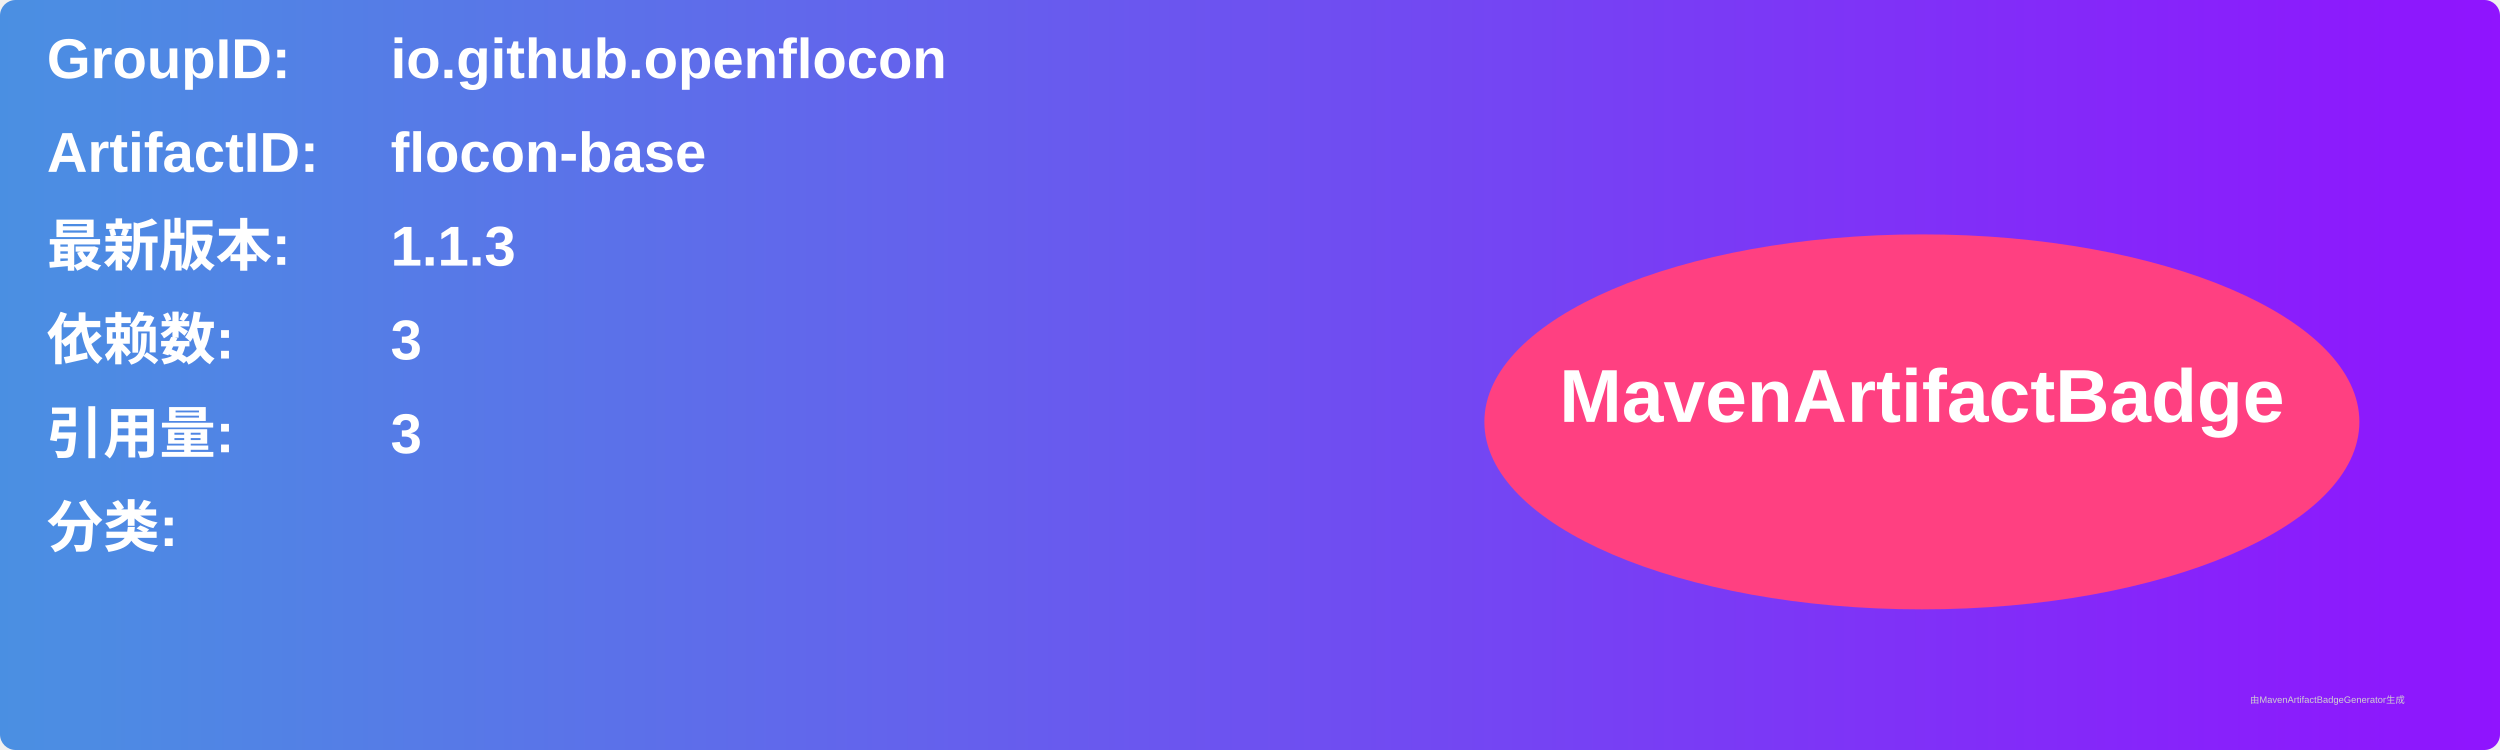
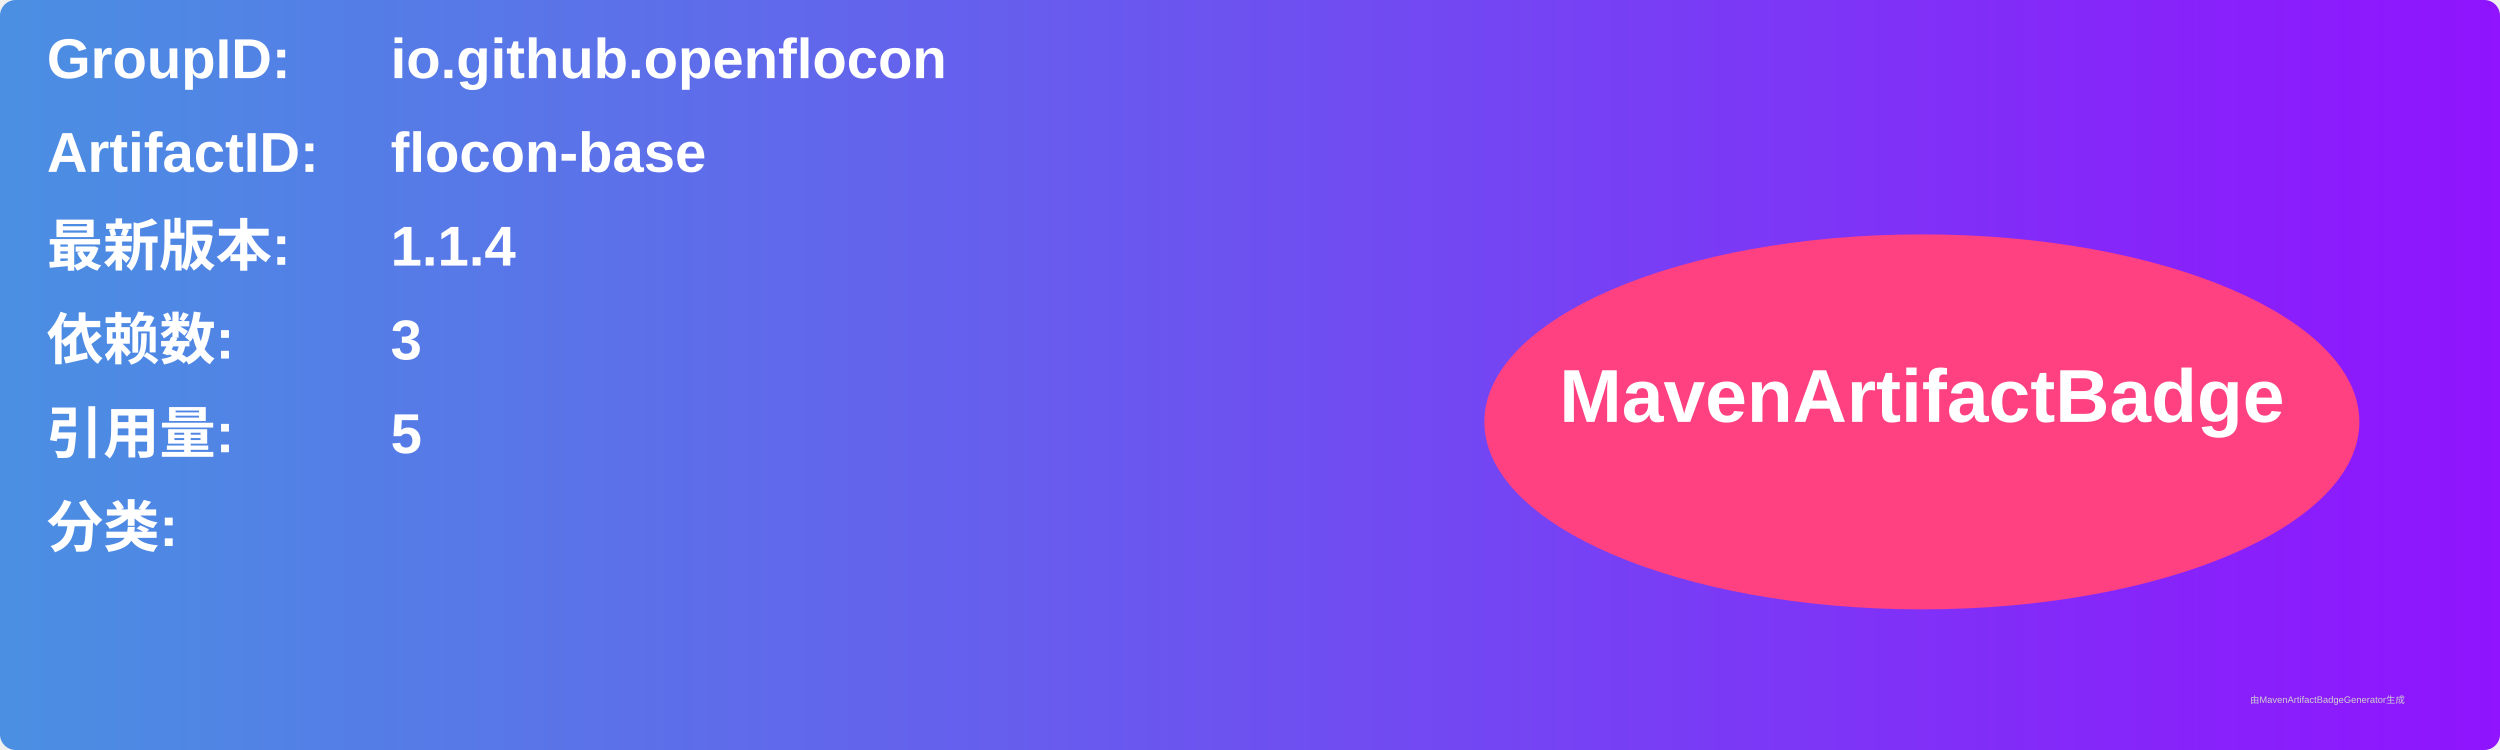
<svg xmlns="http://www.w3.org/2000/svg" width="800" height="240" viewBox="0 0 800 240">
  <linearGradient id="grad" x1="0%" y1="0%" x2="100%" y2="0%">
    <stop offset="0%" stop-color="#4a90e2" />
    <stop offset="100%" stop-color="#9013fe" />
  </linearGradient>
  <rect width="100%" height="100%" rx="5" ry="5" fill="url(#grad)" />
  <g transform="translate(15, 15)">
    <text x="0" y="10" font-family="Arial" font-size="18" fill="white" font-weight="bold" width="260">GroupID:</text>
    <text x="110" y="10" font-family="Arial" font-size="18" fill="white" font-weight="bold" width="460">io.github.openflocon</text>
    <text x="0" y="40" font-family="Arial" font-size="18" fill="white" font-weight="bold" width="260">ArtifactID:</text>
    <text x="110" y="40" font-family="Arial" font-size="18" fill="white" font-weight="bold" width="460">flocon-base</text>
    <text x="0" y="70" font-family="Arial" font-size="18" fill="white" font-weight="bold">最新版本:</text>
    <text x="110" y="70" font-family="Arial" font-size="18" fill="white" font-weight="bold">
-       <tspan font-weight="bold">1.1.3</tspan>
+       <tspan font-weight="bold">1.1.4</tspan>
    </text>
    <text x="0" y="100" font-family="Arial" font-size="18" fill="white" font-weight="bold">依赖数: </text>
    <text x="110" y="100" font-family="Arial" font-size="18" fill="white">
      <tspan font-weight="bold">3</tspan>
    </text>
    <text x="0" y="130" font-family="Arial" font-size="18" fill="white" font-weight="bold">引用量: </text>
    <text x="110" y="130" font-family="Arial" font-size="18" fill="white">
-       <tspan font-weight="bold">3</tspan>
+       <tspan font-weight="bold">5</tspan>
    </text>
    <text x="0" y="160" font-family="Arial" font-size="18" fill="white" font-weight="bold">分类:</text>
    <text x="10" y="190" font-family="Arial" font-size="10" fill="white">
      <tspan font-weight="bold" />
    </text>
    <ellipse cx="600" cy="120" rx="140" ry="60" fill="#ff4081" />
    <text x="600" y="120" text-anchor="middle" font-family="Arial" font-size="24" fill="white" font-weight="bold">MavenArtifactBadge</text>
  </g>
  <text x="720" y="225" font-family="Arial" font-size="3" fill="#d0d0d0">由MavenArtifactBadgeGenerator生成</text>
</svg>
